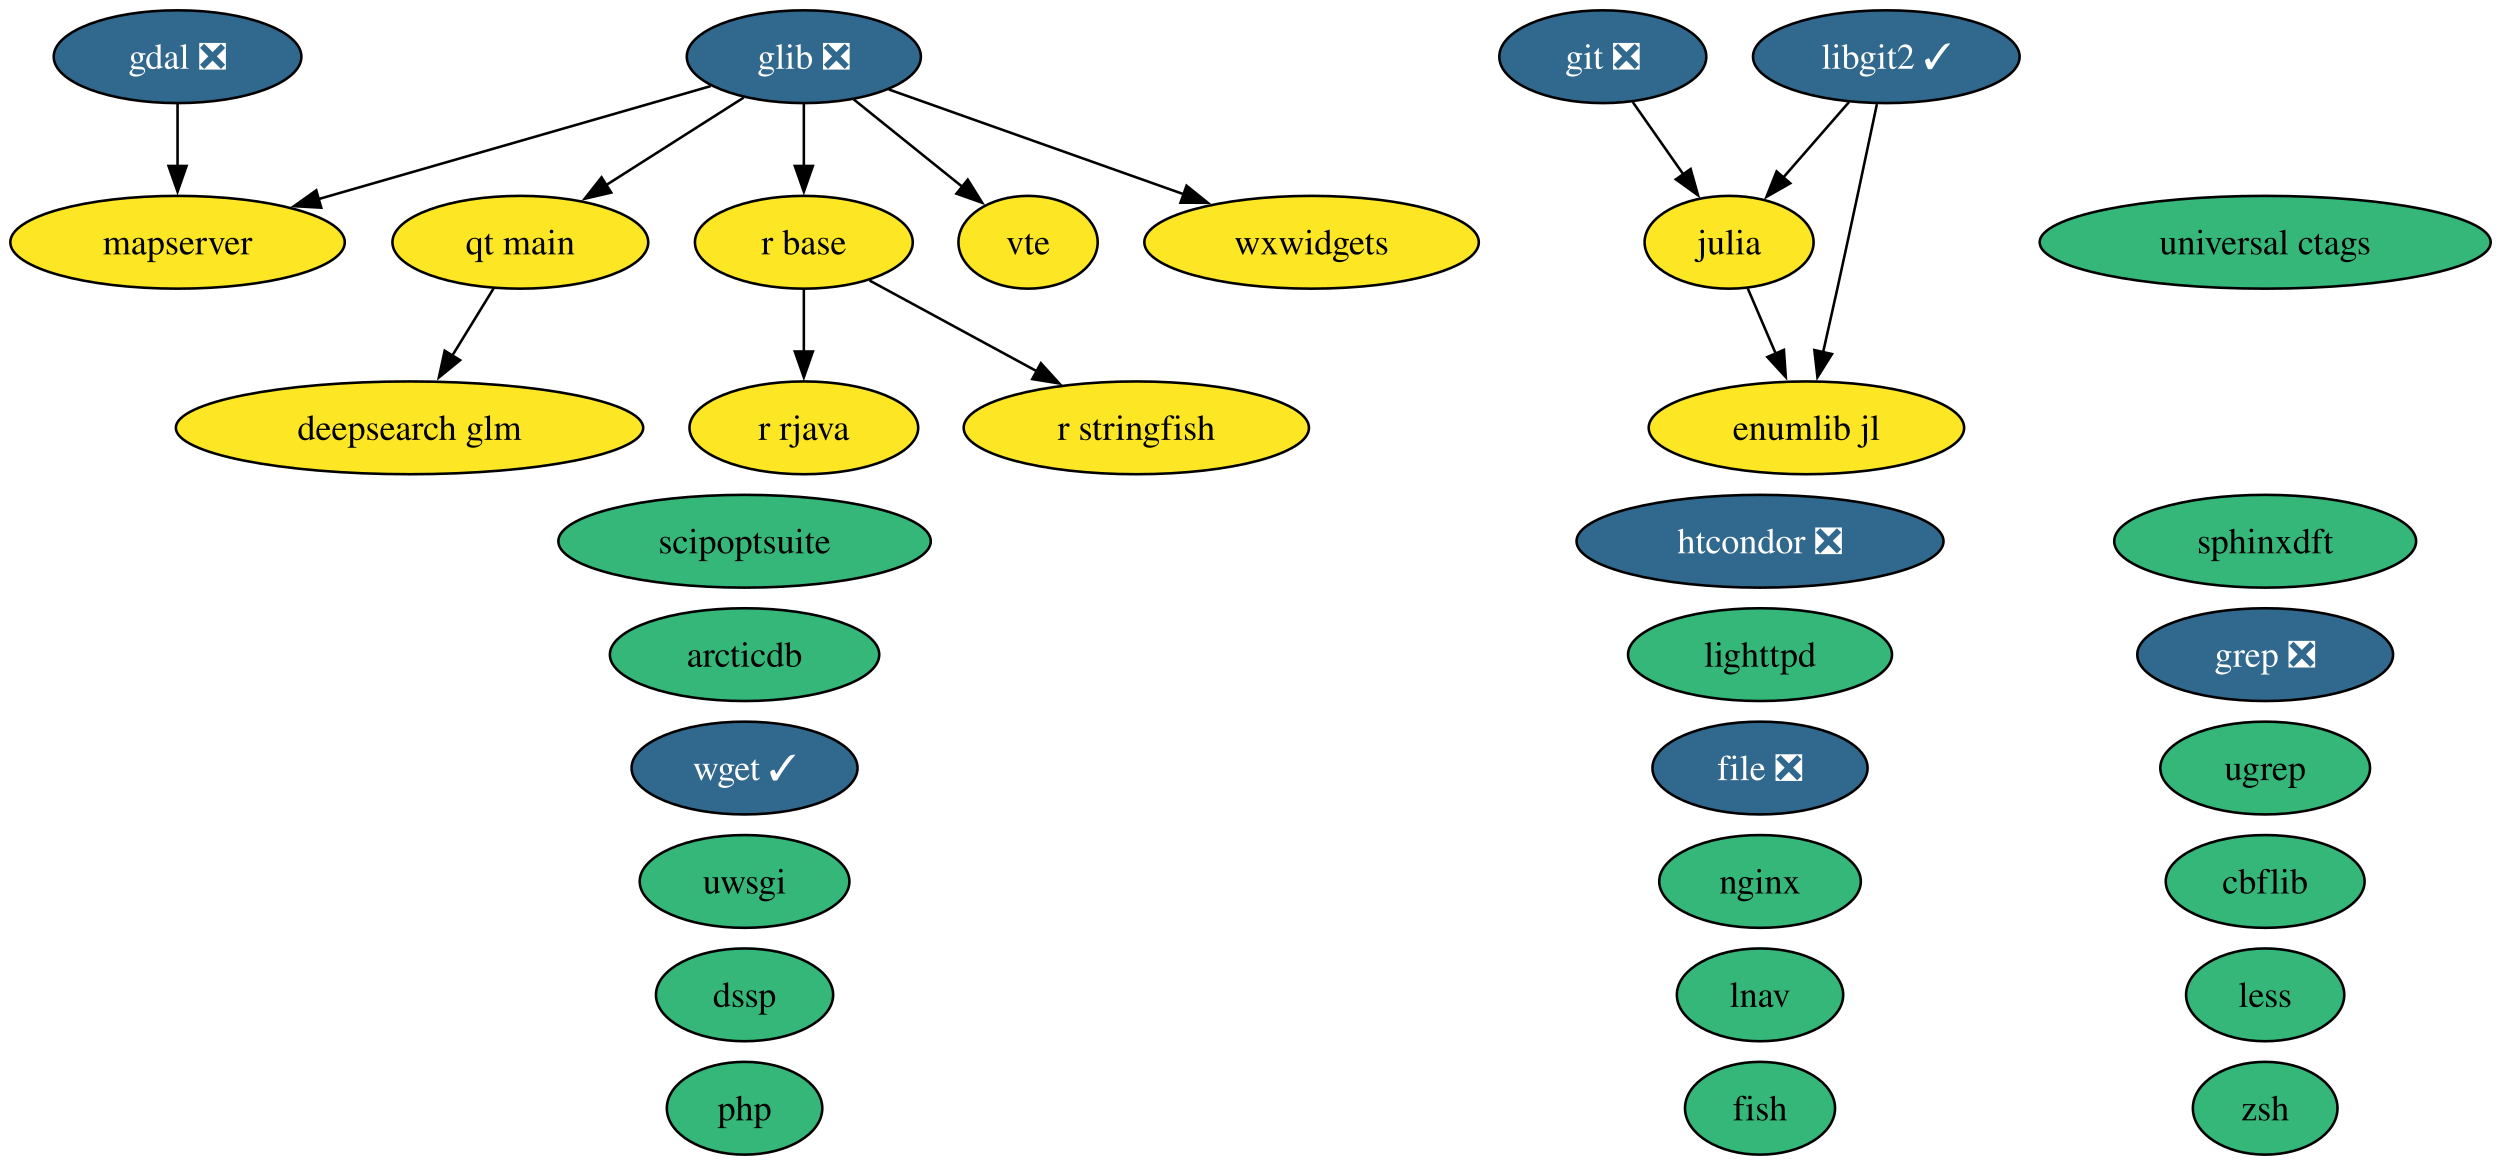
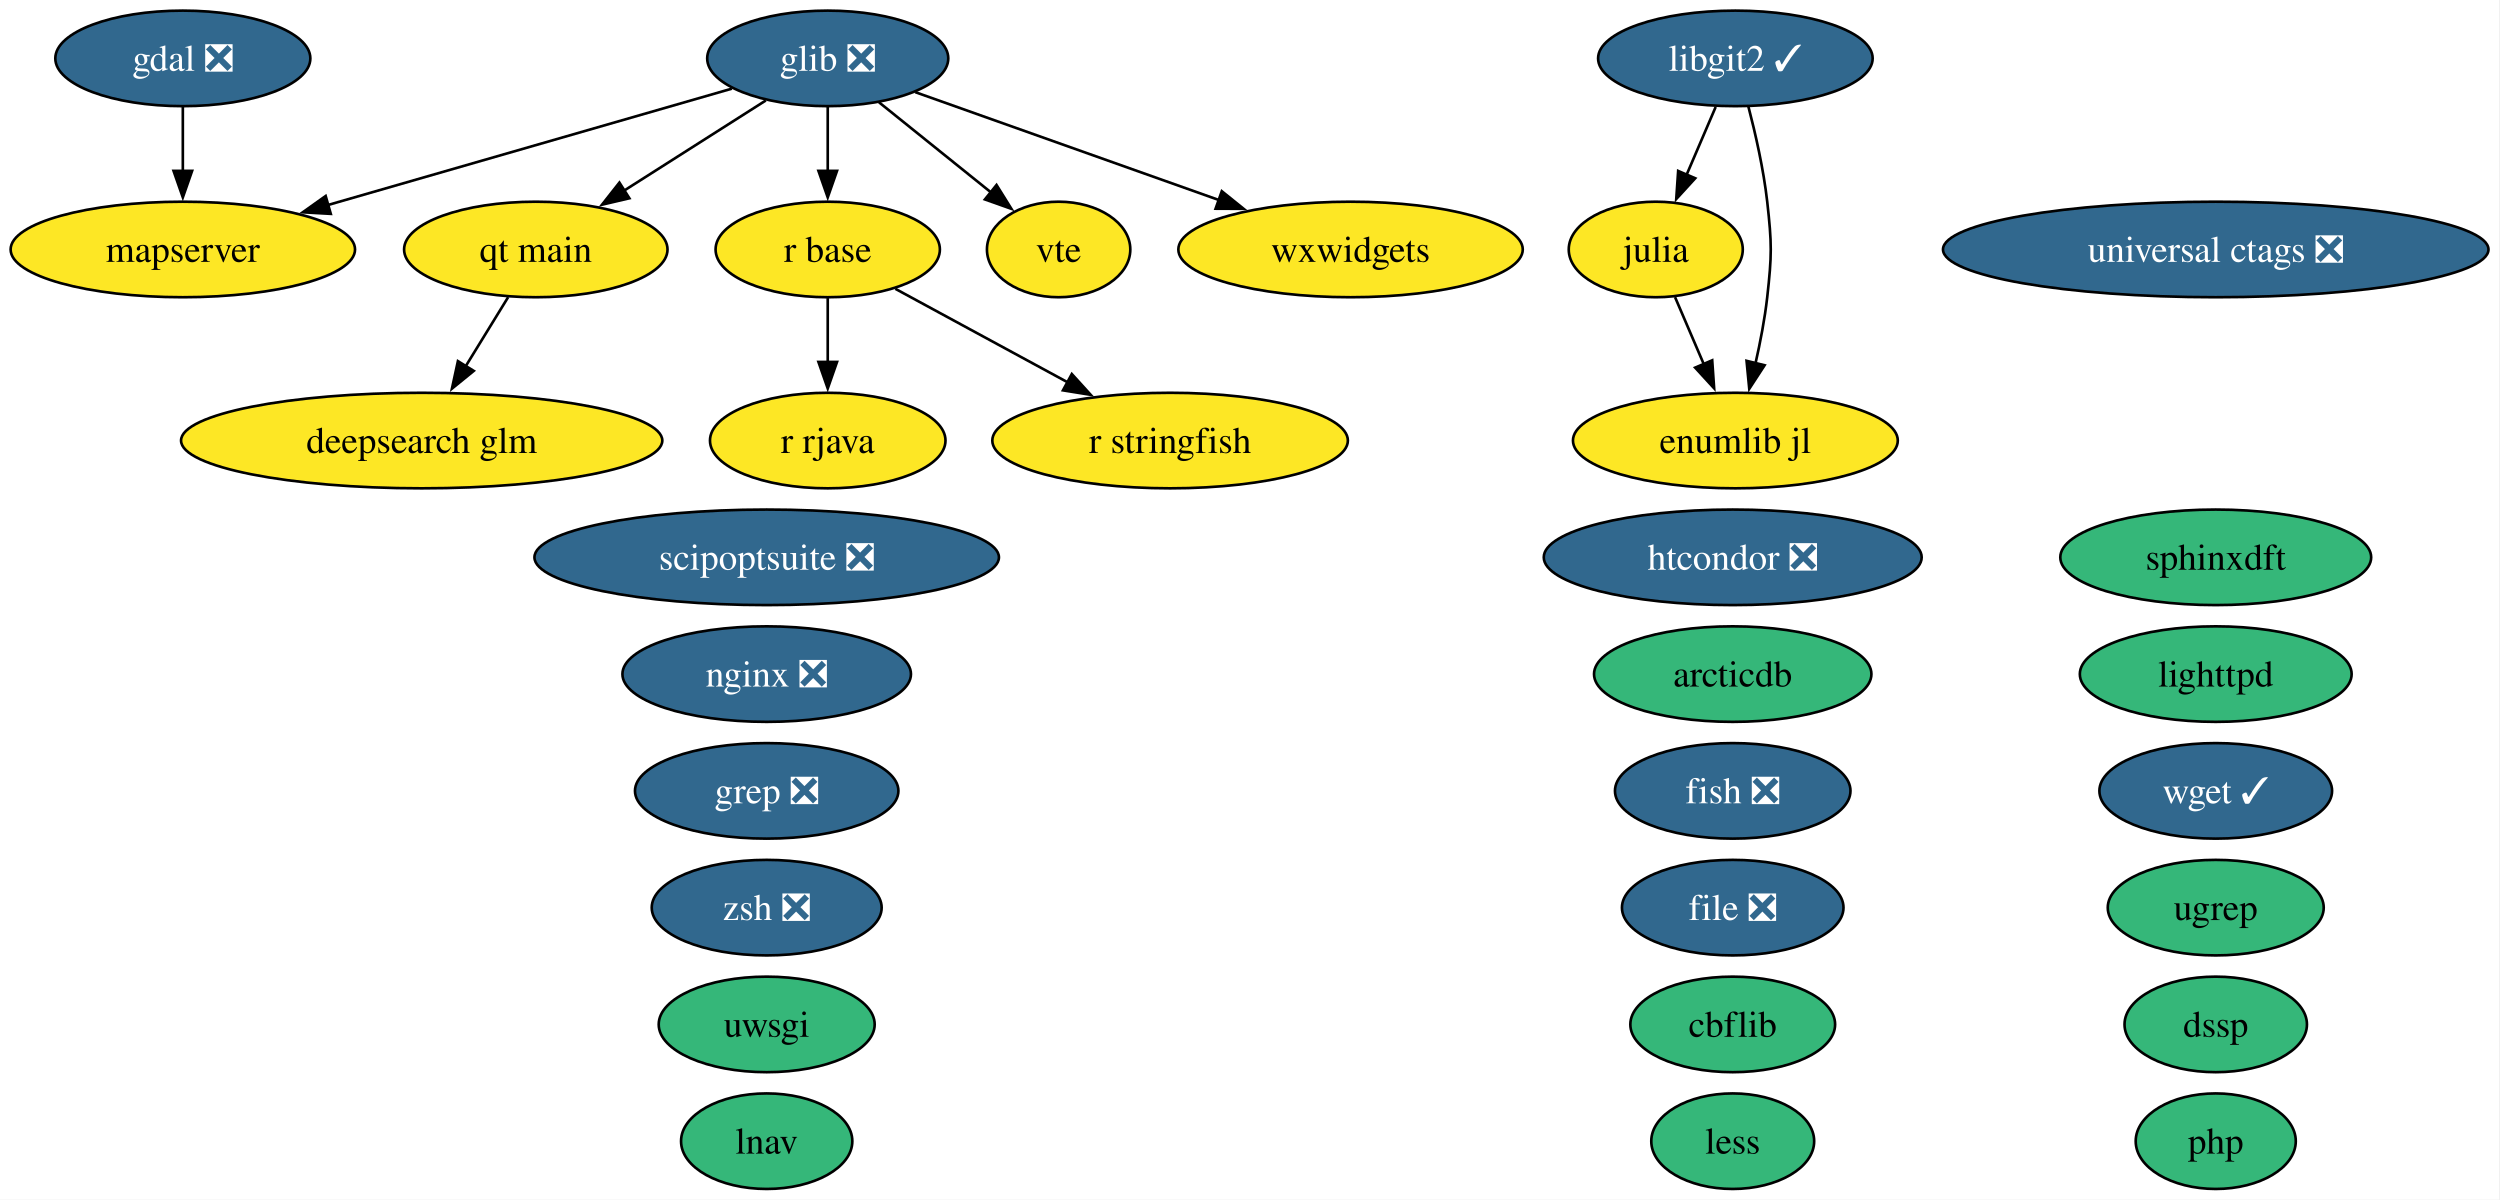
- <svg xmlns="http://www.w3.org/2000/svg" xmlns:xlink="http://www.w3.org/1999/xlink" width="970pt" height="452pt" viewBox="0.00 0.00 970.00 452.00">
+ <svg xmlns="http://www.w3.org/2000/svg" xmlns:xlink="http://www.w3.org/1999/xlink" width="942pt" height="452pt" viewBox="0.00 0.00 942.00 452.00">
  <g id="graph0" class="graph" transform="scale(1 1) rotate(0) translate(4 448)">
-     <polygon fill="white" stroke="none" points="-4,4 -4,-448 966.4,-448 966.4,4 -4,4" />
+     <polygon fill="white" stroke="none" points="-4,4 -4,-448 937.65,-448 937.65,4 -4,4" />
    <g id="node1" class="node">
      <g id="a_node1">
        <a xlink:href="https://github.com/conda-forge/arcticdb-feedstock" xlink:title="arcticdb">
-           <ellipse fill="#35b779" stroke="black" cx="284.89" cy="-194" rx="52.26" ry="18" />
-           <text xml:space="preserve" text-anchor="middle" x="284.89" y="-189.32" font-family="Times,serif" font-size="14.00">arcticdb</text>
+           <ellipse fill="#35b779" stroke="black" cx="648.89" cy="-194" rx="52.26" ry="18" />
+           <text xml:space="preserve" text-anchor="middle" x="648.89" y="-189.32" font-family="Times,serif" font-size="14.00">arcticdb</text>
        </a>
      </g>
    </g>
    <g id="node2" class="node">
      <g id="a_node2">
        <a xlink:href="https://github.com/conda-forge/cbflib-feedstock" xlink:title="cbflib">
-           <ellipse fill="#35b779" stroke="black" cx="874.89" cy="-106" rx="38.58" ry="18" />
-           <text xml:space="preserve" text-anchor="middle" x="874.89" y="-101.33" font-family="Times,serif" font-size="14.00">cbflib</text>
+           <ellipse fill="#35b779" stroke="black" cx="648.89" cy="-62" rx="38.58" ry="18" />
+           <text xml:space="preserve" text-anchor="middle" x="648.89" y="-57.33" font-family="Times,serif" font-size="14.00">cbflib</text>
        </a>
      </g>
    </g>
    <g id="node3" class="node">
      <g id="a_node3">
        <a xlink:href="https://github.com/conda-forge/deepsearch-glm-feedstock" xlink:title="deepsearch glm">
          <ellipse fill="#fde725" stroke="black" cx="154.89" cy="-282" rx="90.67" ry="18" />
          <text xml:space="preserve" text-anchor="middle" x="154.89" y="-277.32" font-family="Times,serif" font-size="14.00">deepsearch glm</text>
        </a>
      </g>
    </g>
    <g id="node4" class="node">
      <g id="a_node4">
        <a xlink:href="https://github.com/conda-forge/dssp-feedstock" xlink:title="dssp">
-           <ellipse fill="#35b779" stroke="black" cx="284.89" cy="-62" rx="34.37" ry="18" />
-           <text xml:space="preserve" text-anchor="middle" x="284.89" y="-57.33" font-family="Times,serif" font-size="14.00">dssp</text>
+           <ellipse fill="#35b779" stroke="black" cx="830.89" cy="-62" rx="34.37" ry="18" />
+           <text xml:space="preserve" text-anchor="middle" x="830.89" y="-57.33" font-family="Times,serif" font-size="14.00">dssp</text>
        </a>
      </g>
    </g>
    <g id="node5" class="node">
      <g id="a_node5">
        <a xlink:href="https://github.com/conda-forge/file-feedstock/pull/16" xlink:title="file ❎">
-           <ellipse fill="#31688e" stroke="black" cx="678.89" cy="-150" rx="41.74" ry="18" />
-           <text xml:space="preserve" text-anchor="middle" x="678.89" y="-145.32" font-family="Times,serif" font-size="14.00" fill="white">file ❎</text>
+           <ellipse fill="#31688e" stroke="black" cx="648.89" cy="-106" rx="41.74" ry="18" />
+           <text xml:space="preserve" text-anchor="middle" x="648.89" y="-101.33" font-family="Times,serif" font-size="14.00" fill="white">file ❎</text>
        </a>
      </g>
    </g>
    <g id="node6" class="node">
      <g id="a_node6">
-         <a xlink:href="https://github.com/conda-forge/fish-feedstock" xlink:title="fish">
-           <ellipse fill="#35b779" stroke="black" cx="678.89" cy="-18" rx="29.11" ry="18" />
-           <text xml:space="preserve" text-anchor="middle" x="678.89" y="-13.32" font-family="Times,serif" font-size="14.00">fish</text>
+         <a xlink:href="https://github.com/conda-forge/fish-feedstock/pull/96" xlink:title="fish ❎">
+           <ellipse fill="#31688e" stroke="black" cx="648.89" cy="-150" rx="44.37" ry="18" />
+           <text xml:space="preserve" text-anchor="middle" x="648.89" y="-145.32" font-family="Times,serif" font-size="14.00" fill="white">fish ❎</text>
        </a>
      </g>
    </g>
    <g id="node7" class="node">
      <g id="a_node7">
        <a xlink:href="https://github.com/conda-forge/gdal-feedstock/pull/1246" xlink:title="gdal ❎">
          <ellipse fill="#31688e" stroke="black" cx="64.89" cy="-426" rx="48.05" ry="18" />
          <text xml:space="preserve" text-anchor="middle" x="64.89" y="-421.32" font-family="Times,serif" font-size="14.00" fill="white">gdal ❎</text>
        </a>
      </g>
    </g>
-     <g id="node17" class="node">
-       <g id="a_node17">
+     <g id="node16" class="node">
+       <g id="a_node16">
        <a xlink:href="https://github.com/conda-forge/mapserver-feedstock" xlink:title="mapserver">
          <ellipse fill="#fde725" stroke="black" cx="64.89" cy="-354" rx="64.89" ry="18" />
          <text xml:space="preserve" text-anchor="middle" x="64.89" y="-349.32" font-family="Times,serif" font-size="14.00">mapserver</text>
        </a>
      </g>
    </g>
    <g id="edge1" class="edge">
      <path fill="none" stroke="black" d="M64.89,-407.7C64.89,-400.41 64.89,-391.73 64.89,-383.54" />
      <polygon fill="black" stroke="black" points="68.39,-383.62 64.89,-373.62 61.39,-383.62 68.39,-383.62" />
    </g>
    <g id="node8" class="node">
      <g id="a_node8">
-         <a xlink:href="https://github.com/conda-forge/git-feedstock/pull/193" xlink:title="git ❎">
-           <ellipse fill="#31688e" stroke="black" cx="617.89" cy="-426" rx="40.16" ry="18" />
-           <text xml:space="preserve" text-anchor="middle" x="617.89" y="-421.32" font-family="Times,serif" font-size="14.00" fill="white">git ❎</text>
-         </a>
-       </g>
-     </g>
-     <g id="node12" class="node">
-       <g id="a_node12">
-         <a xlink:href="https://github.com/conda-forge/julia-feedstock" xlink:title="julia">
-           <ellipse fill="#fde725" stroke="black" cx="666.89" cy="-354" rx="32.79" ry="18" />
-           <text xml:space="preserve" text-anchor="middle" x="666.89" y="-349.32" font-family="Times,serif" font-size="14.00">julia</text>
-         </a>
-       </g>
-     </g>
-     <g id="edge2" class="edge">
-       <path fill="none" stroke="black" d="M629.5,-408.41C635.38,-400.01 642.65,-389.63 649.2,-380.26" />
-       <polygon fill="black" stroke="black" points="651.96,-382.43 654.83,-372.23 646.23,-378.41 651.96,-382.43" />
-     </g>
-     <g id="node9" class="node">
-       <g id="a_node9">
        <a xlink:href="https://github.com/conda-forge/glib-feedstock/pull/256" xlink:title="glib ❎">
          <ellipse fill="#31688e" stroke="black" cx="307.89" cy="-426" rx="45.42" ry="18" />
          <text xml:space="preserve" text-anchor="middle" x="307.89" y="-421.32" font-family="Times,serif" font-size="14.00" fill="white">glib ❎</text>
        </a>
      </g>
    </g>
-     <g id="edge3" class="edge">
+     <g id="edge2" class="edge">
      <path fill="none" stroke="black" d="M271.77,-414.6C231.5,-403 165.93,-384.11 119.41,-370.71" />
      <polygon fill="black" stroke="black" points="120.64,-367.42 110.07,-368.01 118.71,-374.15 120.64,-367.42" />
    </g>
-     <g id="node20" class="node">
-       <g id="a_node20">
+     <g id="node19" class="node">
+       <g id="a_node19">
        <a xlink:href="https://github.com/conda-forge/qt-main-feedstock" xlink:title="qt main">
          <ellipse fill="#fde725" stroke="black" cx="197.89" cy="-354" rx="49.63" ry="18" />
          <text xml:space="preserve" text-anchor="middle" x="197.89" y="-349.32" font-family="Times,serif" font-size="14.00">qt main</text>
        </a>
      </g>
    </g>
-     <g id="edge4" class="edge">
+     <g id="edge3" class="edge">
      <path fill="none" stroke="black" d="M284.56,-410.15C269.06,-400.29 248.47,-387.19 231.25,-376.23" />
      <polygon fill="black" stroke="black" points="233.15,-373.29 222.84,-370.88 229.4,-379.2 233.15,-373.29" />
    </g>
-     <g id="node21" class="node">
-       <g id="a_node21">
+     <g id="node20" class="node">
+       <g id="a_node20">
        <a xlink:href="https://github.com/conda-forge/r-base-feedstock" xlink:title="r base">
          <ellipse fill="#fde725" stroke="black" cx="307.89" cy="-354" rx="42.26" ry="18" />
          <text xml:space="preserve" text-anchor="middle" x="307.89" y="-349.32" font-family="Times,serif" font-size="14.00">r base</text>
        </a>
      </g>
    </g>
-     <g id="edge5" class="edge">
+     <g id="edge4" class="edge">
      <path fill="none" stroke="black" d="M307.89,-407.7C307.89,-400.41 307.89,-391.73 307.89,-383.54" />
      <polygon fill="black" stroke="black" points="311.39,-383.62 307.89,-373.62 304.39,-383.62 311.39,-383.62" />
    </g>
-     <g id="node29" class="node">
-       <g id="a_node29">
+     <g id="node28" class="node">
+       <g id="a_node28">
        <a xlink:href="https://github.com/conda-forge/vte-feedstock" xlink:title="vte">
          <ellipse fill="#fde725" stroke="black" cx="394.89" cy="-354" rx="27.01" ry="18" />
          <text xml:space="preserve" text-anchor="middle" x="394.89" y="-349.32" font-family="Times,serif" font-size="14.00">vte</text>
        </a>
      </g>
    </g>
-     <g id="edge6" class="edge">
+     <g id="edge5" class="edge">
      <path fill="none" stroke="black" d="M327.2,-409.46C339.64,-399.45 355.96,-386.32 369.46,-375.46" />
      <polygon fill="black" stroke="black" points="371.49,-378.31 377.09,-369.32 367.11,-372.86 371.49,-378.31" />
    </g>
-     <g id="node31" class="node">
-       <g id="a_node31">
+     <g id="node30" class="node">
+       <g id="a_node30">
        <a xlink:href="https://github.com/conda-forge/wxwidgets-feedstock" xlink:title="wxwidgets">
          <ellipse fill="#fde725" stroke="black" cx="504.89" cy="-354" rx="64.89" ry="18" />
          <text xml:space="preserve" text-anchor="middle" x="504.89" y="-349.32" font-family="Times,serif" font-size="14.00">wxwidgets</text>
        </a>
      </g>
    </g>
-     <g id="edge7" class="edge">
+     <g id="edge6" class="edge">
      <path fill="none" stroke="black" d="M340.86,-413.28C372.13,-402.17 419.52,-385.33 455.34,-372.61" />
      <polygon fill="black" stroke="black" points="456.37,-375.95 464.62,-369.31 454.03,-369.36 456.37,-375.95" />
    </g>
+     <g id="node9" class="node">
+       <g id="a_node9">
+         <a xlink:href="https://github.com/conda-forge/grep-feedstock/pull/21" xlink:title="grep ❎">
+           <ellipse fill="#31688e" stroke="black" cx="284.89" cy="-150" rx="49.63" ry="18" />
+           <text xml:space="preserve" text-anchor="middle" x="284.89" y="-145.32" font-family="Times,serif" font-size="14.00" fill="white">grep ❎</text>
+         </a>
+       </g>
+     </g>
    <g id="node10" class="node">
      <g id="a_node10">
-         <a xlink:href="https://github.com/conda-forge/grep-feedstock/pull/21" xlink:title="grep ❎">
-           <ellipse fill="#31688e" stroke="black" cx="874.89" cy="-194" rx="49.63" ry="18" />
-           <text xml:space="preserve" text-anchor="middle" x="874.89" y="-189.32" font-family="Times,serif" font-size="14.00" fill="white">grep ❎</text>
+         <a xlink:href="https://github.com/conda-forge/htcondor-feedstock/pull/406" xlink:title="htcondor ❎">
+           <ellipse fill="#31688e" stroke="black" cx="648.89" cy="-238" rx="71.2" ry="18" />
+           <text xml:space="preserve" text-anchor="middle" x="648.89" y="-233.32" font-family="Times,serif" font-size="14.00" fill="white">htcondor ❎</text>
        </a>
      </g>
    </g>
    <g id="node11" class="node">
      <g id="a_node11">
-         <a xlink:href="https://github.com/conda-forge/htcondor-feedstock/pull/406" xlink:title="htcondor ❎">
-           <ellipse fill="#31688e" stroke="black" cx="678.89" cy="-238" rx="71.2" ry="18" />
-           <text xml:space="preserve" text-anchor="middle" x="678.89" y="-233.32" font-family="Times,serif" font-size="14.00" fill="white">htcondor ❎</text>
-         </a>
-       </g>
-     </g>
-     <g id="node33" class="node">
-       <g id="a_node33">
+         <a xlink:href="https://github.com/conda-forge/julia-feedstock" xlink:title="julia">
+           <ellipse fill="#fde725" stroke="black" cx="619.89" cy="-354" rx="32.79" ry="18" />
+           <text xml:space="preserve" text-anchor="middle" x="619.89" y="-349.32" font-family="Times,serif" font-size="14.00">julia</text>
+         </a>
+       </g>
+     </g>
+     <g id="node32" class="node">
+       <g id="a_node32">
        <a xlink:href="https://github.com/conda-forge/enumlib.jl-feedstock" xlink:title="enumlib jl">
-           <ellipse fill="#fde725" stroke="black" cx="696.89" cy="-282" rx="61.2" ry="18" />
-           <text xml:space="preserve" text-anchor="middle" x="696.89" y="-277.32" font-family="Times,serif" font-size="14.00">enumlib jl</text>
-         </a>
-       </g>
-     </g>
-     <g id="edge8" class="edge">
-       <path fill="none" stroke="black" d="M674.15,-336.05C677.42,-328.43 681.36,-319.23 685.04,-310.65" />
-       <polygon fill="black" stroke="black" points="688.16,-312.24 688.89,-301.67 681.73,-309.48 688.16,-312.24" />
+           <ellipse fill="#fde725" stroke="black" cx="649.89" cy="-282" rx="61.2" ry="18" />
+           <text xml:space="preserve" text-anchor="middle" x="649.89" y="-277.32" font-family="Times,serif" font-size="14.00">enumlib jl</text>
+         </a>
+       </g>
+     </g>
+     <g id="edge7" class="edge">
+       <path fill="none" stroke="black" d="M627.15,-336.05C630.42,-328.43 634.36,-319.23 638.04,-310.65" />
+       <polygon fill="black" stroke="black" points="641.16,-312.24 641.89,-301.67 634.73,-309.48 641.16,-312.24" />
+     </g>
+     <g id="node12" class="node">
+       <g id="a_node12">
+         <a xlink:href="https://github.com/conda-forge/less-feedstock" xlink:title="less">
+           <ellipse fill="#35b779" stroke="black" cx="648.89" cy="-18" rx="30.69" ry="18" />
+           <text xml:space="preserve" text-anchor="middle" x="648.89" y="-13.32" font-family="Times,serif" font-size="14.00">less</text>
+         </a>
+       </g>
    </g>
    <g id="node13" class="node">
      <g id="a_node13">
-         <a xlink:href="https://github.com/conda-forge/less-feedstock" xlink:title="less">
-           <ellipse fill="#35b779" stroke="black" cx="874.89" cy="-62" rx="30.69" ry="18" />
-           <text xml:space="preserve" text-anchor="middle" x="874.89" y="-57.33" font-family="Times,serif" font-size="14.00">less</text>
-         </a>
-       </g>
+         <a xlink:href="https://github.com/conda-forge/libgit2-feedstock/pull/96" xlink:title="libgit2 ✓">
+           <ellipse fill="#31688e" stroke="black" cx="649.89" cy="-426" rx="51.73" ry="18" />
+           <text xml:space="preserve" text-anchor="middle" x="649.89" y="-421.32" font-family="Times,serif" font-size="14.00" fill="white">libgit2 ✓</text>
+         </a>
+       </g>
+     </g>
+     <g id="edge9" class="edge">
+       <path fill="none" stroke="black" d="M642.47,-407.7C639.15,-399.95 635.16,-390.64 631.46,-382.02" />
+       <polygon fill="black" stroke="black" points="634.76,-380.83 627.61,-373.01 628.33,-383.58 634.76,-380.83" />
+     </g>
+     <g id="edge8" class="edge">
+       <path fill="none" stroke="black" d="M654.76,-407.98C657.45,-397.67 660.52,-384.19 661.89,-372 663.66,-356.1 663.66,-351.9 661.89,-336 660.97,-327.81 659.28,-319.04 657.46,-311.04" />
+       <polygon fill="black" stroke="black" points="660.9,-310.37 655.12,-301.49 654.1,-312.04 660.9,-310.37" />
    </g>
    <g id="node14" class="node">
      <g id="a_node14">
-         <a xlink:href="https://github.com/conda-forge/libgit2-feedstock/pull/96" xlink:title="libgit2 ✓">
-           <ellipse fill="#31688e" stroke="black" cx="727.89" cy="-426" rx="51.73" ry="18" />
-           <text xml:space="preserve" text-anchor="middle" x="727.89" y="-421.32" font-family="Times,serif" font-size="14.00" fill="white">libgit2 ✓</text>
-         </a>
-       </g>
-     </g>
-     <g id="edge10" class="edge">
-       <path fill="none" stroke="black" d="M713.43,-408.41C705.77,-399.62 696.22,-388.66 687.77,-378.96" />
-       <polygon fill="black" stroke="black" points="690.61,-376.89 681.4,-371.65 685.33,-381.49 690.61,-376.89" />
-     </g>
-     <g id="edge9" class="edge">
-       <path fill="none" stroke="black" d="M724.24,-407.59C720.46,-389.64 714.35,-360.84 708.89,-336 707.12,-327.95 705.16,-319.23 703.34,-311.22" />
-       <polygon fill="black" stroke="black" points="706.8,-310.62 701.17,-301.65 699.97,-312.18 706.8,-310.62" />
+         <a xlink:href="https://github.com/conda-forge/lighttpd-feedstock" xlink:title="lighttpd">
+           <ellipse fill="#35b779" stroke="black" cx="830.89" cy="-194" rx="51.21" ry="18" />
+           <text xml:space="preserve" text-anchor="middle" x="830.89" y="-189.32" font-family="Times,serif" font-size="14.00">lighttpd</text>
+         </a>
+       </g>
    </g>
    <g id="node15" class="node">
      <g id="a_node15">
-         <a xlink:href="https://github.com/conda-forge/lighttpd-feedstock" xlink:title="lighttpd">
-           <ellipse fill="#35b779" stroke="black" cx="678.89" cy="-194" rx="51.21" ry="18" />
-           <text xml:space="preserve" text-anchor="middle" x="678.89" y="-189.32" font-family="Times,serif" font-size="14.00">lighttpd</text>
-         </a>
-       </g>
-     </g>
-     <g id="node16" class="node">
-       <g id="a_node16">
        <a xlink:href="https://github.com/conda-forge/lnav-feedstock" xlink:title="lnav">
-           <ellipse fill="#35b779" stroke="black" cx="678.89" cy="-62" rx="32.27" ry="18" />
-           <text xml:space="preserve" text-anchor="middle" x="678.89" y="-57.33" font-family="Times,serif" font-size="14.00">lnav</text>
+           <ellipse fill="#35b779" stroke="black" cx="284.89" cy="-18" rx="32.27" ry="18" />
+           <text xml:space="preserve" text-anchor="middle" x="284.89" y="-13.32" font-family="Times,serif" font-size="14.00">lnav</text>
+         </a>
+       </g>
+     </g>
+     <g id="node17" class="node">
+       <g id="a_node17">
+         <a xlink:href="https://github.com/conda-forge/nginx-feedstock/pull/116" xlink:title="nginx ❎">
+           <ellipse fill="#31688e" stroke="black" cx="284.89" cy="-194" rx="54.36" ry="18" />
+           <text xml:space="preserve" text-anchor="middle" x="284.89" y="-189.32" font-family="Times,serif" font-size="14.00" fill="white">nginx ❎</text>
        </a>
      </g>
    </g>
    <g id="node18" class="node">
      <g id="a_node18">
-         <a xlink:href="https://github.com/conda-forge/nginx-feedstock" xlink:title="nginx">
-           <ellipse fill="#35b779" stroke="black" cx="678.89" cy="-106" rx="39.11" ry="18" />
-           <text xml:space="preserve" text-anchor="middle" x="678.89" y="-101.33" font-family="Times,serif" font-size="14.00">nginx</text>
-         </a>
-       </g>
-     </g>
-     <g id="node19" class="node">
-       <g id="a_node19">
        <a xlink:href="https://github.com/conda-forge/php-feedstock" xlink:title="php">
-           <ellipse fill="#35b779" stroke="black" cx="284.89" cy="-18" rx="30.16" ry="18" />
-           <text xml:space="preserve" text-anchor="middle" x="284.89" y="-13.32" font-family="Times,serif" font-size="14.00">php</text>
-         </a>
-       </g>
-     </g>
-     <g id="edge11" class="edge">
+           <ellipse fill="#35b779" stroke="black" cx="830.89" cy="-18" rx="30.16" ry="18" />
+           <text xml:space="preserve" text-anchor="middle" x="830.89" y="-13.32" font-family="Times,serif" font-size="14.00">php</text>
+         </a>
+       </g>
+     </g>
+     <g id="edge10" class="edge">
      <path fill="none" stroke="black" d="M187.48,-336.05C182.69,-328.26 176.89,-318.82 171.52,-310.08" />
      <polygon fill="black" stroke="black" points="174.51,-308.25 166.29,-301.56 168.54,-311.92 174.51,-308.25" />
    </g>
-     <g id="node22" class="node">
-       <g id="a_node22">
+     <g id="node21" class="node">
+       <g id="a_node21">
        <a xlink:href="https://github.com/conda-forge/r-rjava-feedstock" xlink:title="r rjava">
          <ellipse fill="#fde725" stroke="black" cx="307.89" cy="-282" rx="44.37" ry="18" />
          <text xml:space="preserve" text-anchor="middle" x="307.89" y="-277.32" font-family="Times,serif" font-size="14.00">r rjava</text>
        </a>
      </g>
    </g>
-     <g id="edge12" class="edge">
+     <g id="edge11" class="edge">
      <path fill="none" stroke="black" d="M307.89,-335.7C307.89,-328.41 307.89,-319.73 307.89,-311.54" />
      <polygon fill="black" stroke="black" points="311.39,-311.62 307.89,-301.62 304.39,-311.62 311.39,-311.62" />
    </g>
-     <g id="node23" class="node">
-       <g id="a_node23">
+     <g id="node22" class="node">
+       <g id="a_node22">
        <a xlink:href="https://github.com/conda-forge/r-stringfish-feedstock" xlink:title="r stringfish">
          <ellipse fill="#fde725" stroke="black" cx="436.89" cy="-282" rx="66.99" ry="18" />
          <text xml:space="preserve" text-anchor="middle" x="436.89" y="-277.32" font-family="Times,serif" font-size="14.00">r stringfish</text>
        </a>
      </g>
    </g>
-     <g id="edge13" class="edge">
+     <g id="edge12" class="edge">
      <path fill="none" stroke="black" d="M333.37,-339.17C351.92,-329.1 377.37,-315.29 398.4,-303.89" />
      <polygon fill="black" stroke="black" points="399.86,-307.07 406.98,-299.23 396.52,-300.92 399.86,-307.07" />
    </g>
+     <g id="node23" class="node">
+       <g id="a_node23">
+         <a xlink:href="https://github.com/conda-forge/scipoptsuite-feedstock/pull/110" xlink:title="scipoptsuite ❎">
+           <ellipse fill="#31688e" stroke="black" cx="284.89" cy="-238" rx="87.51" ry="18" />
+           <text xml:space="preserve" text-anchor="middle" x="284.89" y="-233.32" font-family="Times,serif" font-size="14.00" fill="white">scipoptsuite ❎</text>
+         </a>
+       </g>
+     </g>
    <g id="node24" class="node">
      <g id="a_node24">
-         <a xlink:href="https://github.com/conda-forge/scipoptsuite-feedstock" xlink:title="scipoptsuite">
-           <ellipse fill="#35b779" stroke="black" cx="284.89" cy="-238" rx="72.25" ry="18" />
-           <text xml:space="preserve" text-anchor="middle" x="284.89" y="-233.32" font-family="Times,serif" font-size="14.00">scipoptsuite</text>
+         <a xlink:href="https://github.com/conda-forge/sphinxdft-feedstock" xlink:title="sphinxdft">
+           <ellipse fill="#35b779" stroke="black" cx="830.89" cy="-238" rx="58.57" ry="18" />
+           <text xml:space="preserve" text-anchor="middle" x="830.89" y="-233.32" font-family="Times,serif" font-size="14.00">sphinxdft</text>
        </a>
      </g>
    </g>
    <g id="node25" class="node">
      <g id="a_node25">
-         <a xlink:href="https://github.com/conda-forge/sphinxdft-feedstock" xlink:title="sphinxdft">
-           <ellipse fill="#35b779" stroke="black" cx="874.89" cy="-238" rx="58.57" ry="18" />
-           <text xml:space="preserve" text-anchor="middle" x="874.89" y="-233.32" font-family="Times,serif" font-size="14.00">sphinxdft</text>
+         <a xlink:href="https://github.com/conda-forge/ugrep-feedstock" xlink:title="ugrep">
+           <ellipse fill="#35b779" stroke="black" cx="830.89" cy="-106" rx="40.69" ry="18" />
+           <text xml:space="preserve" text-anchor="middle" x="830.89" y="-101.33" font-family="Times,serif" font-size="14.00">ugrep</text>
        </a>
      </g>
    </g>
    <g id="node26" class="node">
      <g id="a_node26">
-         <a xlink:href="https://github.com/conda-forge/ugrep-feedstock" xlink:title="ugrep">
-           <ellipse fill="#35b779" stroke="black" cx="874.89" cy="-150" rx="40.69" ry="18" />
-           <text xml:space="preserve" text-anchor="middle" x="874.89" y="-145.32" font-family="Times,serif" font-size="14.00">ugrep</text>
+         <a xlink:href="https://github.com/conda-forge/universal-ctags-feedstock/pull/286" xlink:title="universal ctags ❎">
+           <ellipse fill="#31688e" stroke="black" cx="830.89" cy="-354" rx="102.77" ry="18" />
+           <text xml:space="preserve" text-anchor="middle" x="830.89" y="-349.32" font-family="Times,serif" font-size="14.00" fill="white">universal ctags ❎</text>
        </a>
      </g>
    </g>
    <g id="node27" class="node">
      <g id="a_node27">
-         <a xlink:href="https://github.com/conda-forge/universal-ctags-feedstock" xlink:title="universal ctags">
-           <ellipse fill="#35b779" stroke="black" cx="874.89" cy="-354" rx="87.51" ry="18" />
-           <text xml:space="preserve" text-anchor="middle" x="874.89" y="-349.32" font-family="Times,serif" font-size="14.00">universal ctags</text>
-         </a>
-       </g>
-     </g>
-     <g id="node28" class="node">
-       <g id="a_node28">
        <a xlink:href="https://github.com/conda-forge/uwsgi-feedstock" xlink:title="uwsgi">
-           <ellipse fill="#35b779" stroke="black" cx="284.89" cy="-106" rx="40.69" ry="18" />
-           <text xml:space="preserve" text-anchor="middle" x="284.89" y="-101.33" font-family="Times,serif" font-size="14.00">uwsgi</text>
-         </a>
-       </g>
-     </g>
-     <g id="node30" class="node">
-       <g id="a_node30">
+           <ellipse fill="#35b779" stroke="black" cx="284.89" cy="-62" rx="40.69" ry="18" />
+           <text xml:space="preserve" text-anchor="middle" x="284.89" y="-57.33" font-family="Times,serif" font-size="14.00">uwsgi</text>
+         </a>
+       </g>
+     </g>
+     <g id="node29" class="node">
+       <g id="a_node29">
        <a xlink:href="https://github.com/conda-forge/wget-feedstock/pull/16" xlink:title="wget ✓">
-           <ellipse fill="#31688e" stroke="black" cx="284.89" cy="-150" rx="43.84" ry="18" />
-           <text xml:space="preserve" text-anchor="middle" x="284.89" y="-145.32" font-family="Times,serif" font-size="14.00" fill="white">wget ✓</text>
-         </a>
-       </g>
-     </g>
-     <g id="node32" class="node">
-       <g id="a_node32">
-         <a xlink:href="https://github.com/conda-forge/zsh-feedstock" xlink:title="zsh">
-           <ellipse fill="#35b779" stroke="black" cx="874.89" cy="-18" rx="28.06" ry="18" />
-           <text xml:space="preserve" text-anchor="middle" x="874.89" y="-13.32" font-family="Times,serif" font-size="14.00">zsh</text>
+           <ellipse fill="#31688e" stroke="black" cx="830.89" cy="-150" rx="43.84" ry="18" />
+           <text xml:space="preserve" text-anchor="middle" x="830.89" y="-145.32" font-family="Times,serif" font-size="14.00" fill="white">wget ✓</text>
+         </a>
+       </g>
+     </g>
+     <g id="node31" class="node">
+       <g id="a_node31">
+         <a xlink:href="https://github.com/conda-forge/zsh-feedstock/pull/18" xlink:title="zsh ❎">
+           <ellipse fill="#31688e" stroke="black" cx="284.89" cy="-106" rx="43.32" ry="18" />
+           <text xml:space="preserve" text-anchor="middle" x="284.89" y="-101.33" font-family="Times,serif" font-size="14.00" fill="white">zsh ❎</text>
        </a>
      </g>
    </g>
  </g>
</svg>
